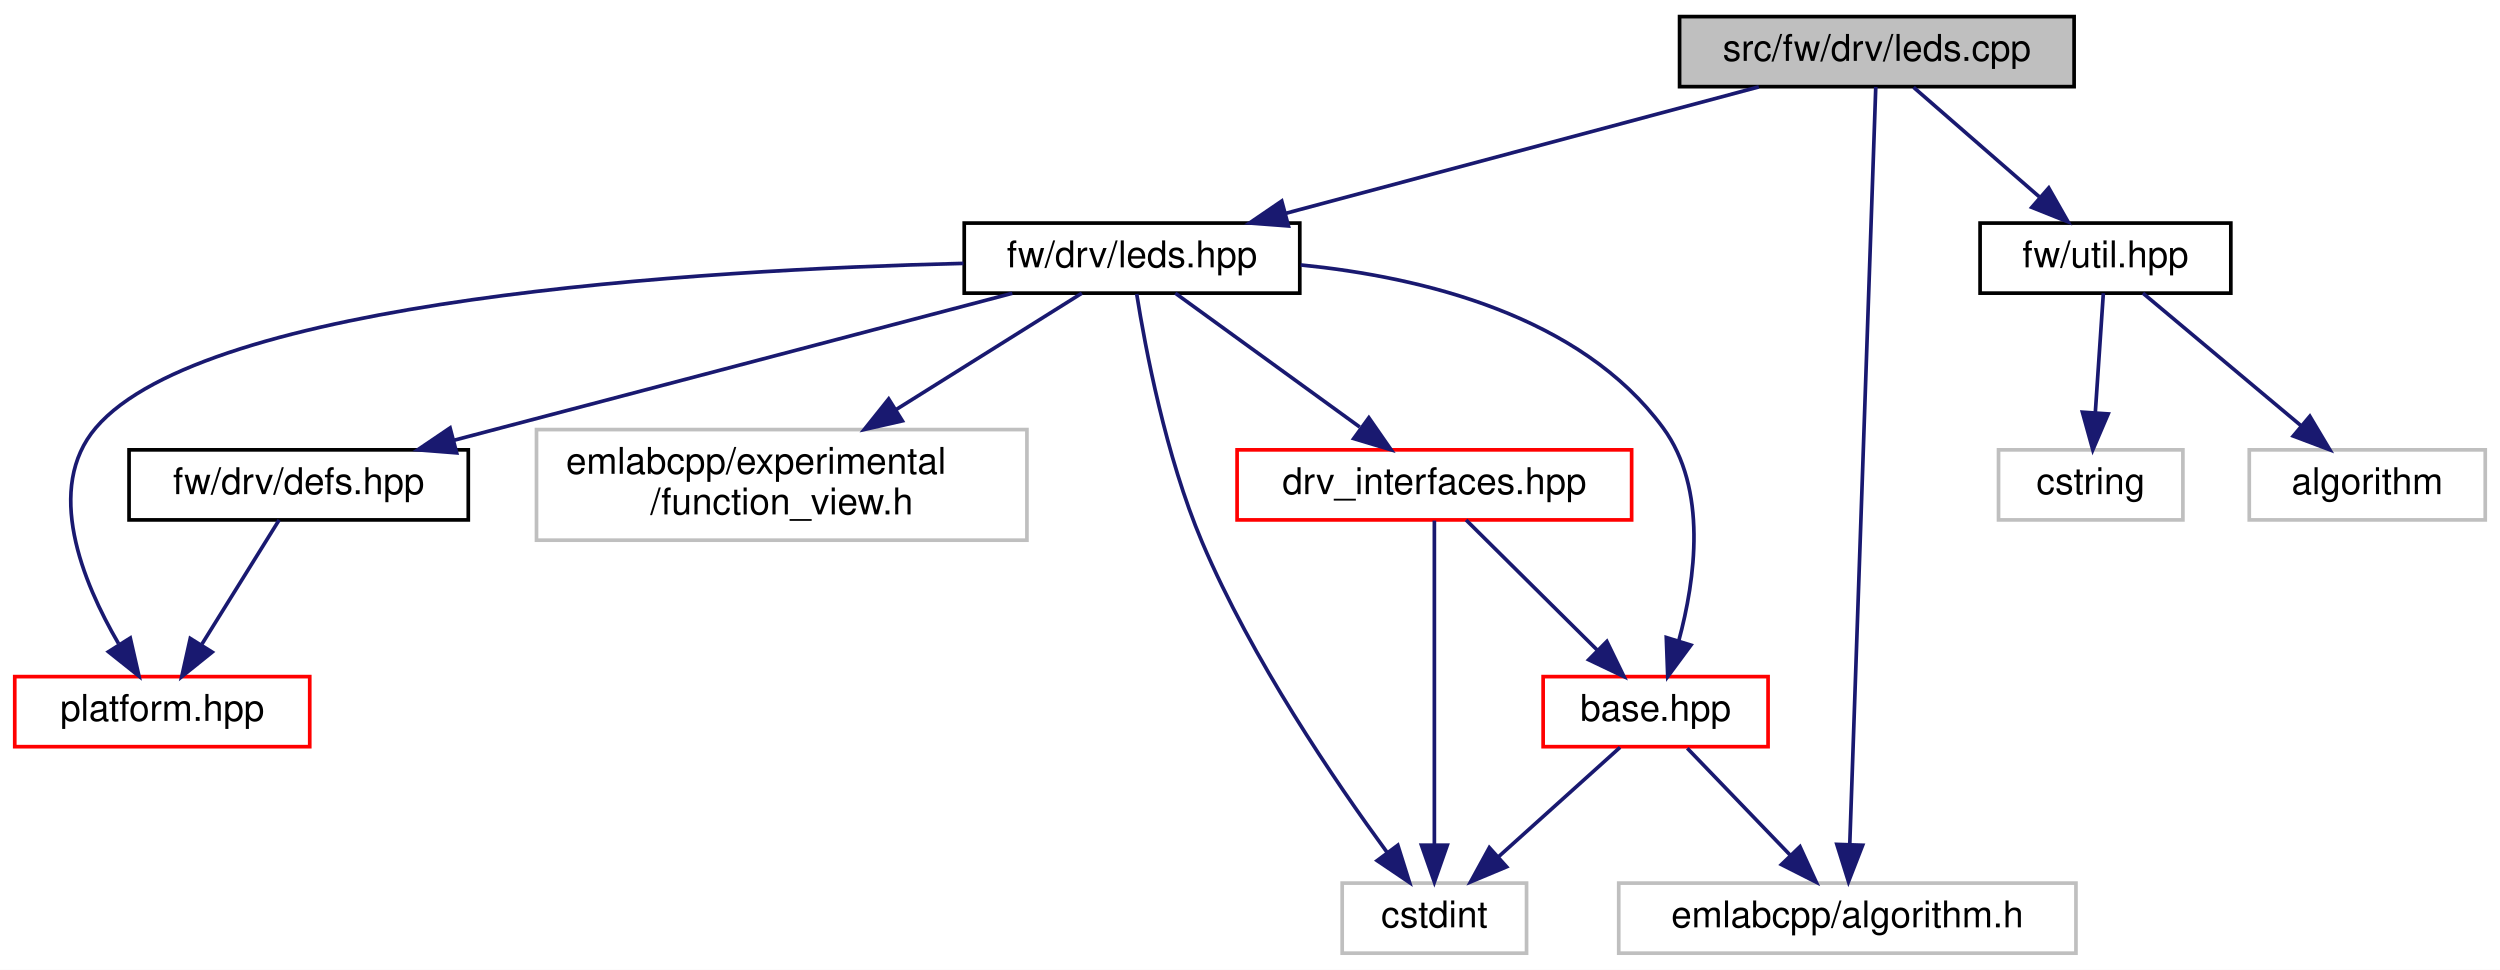
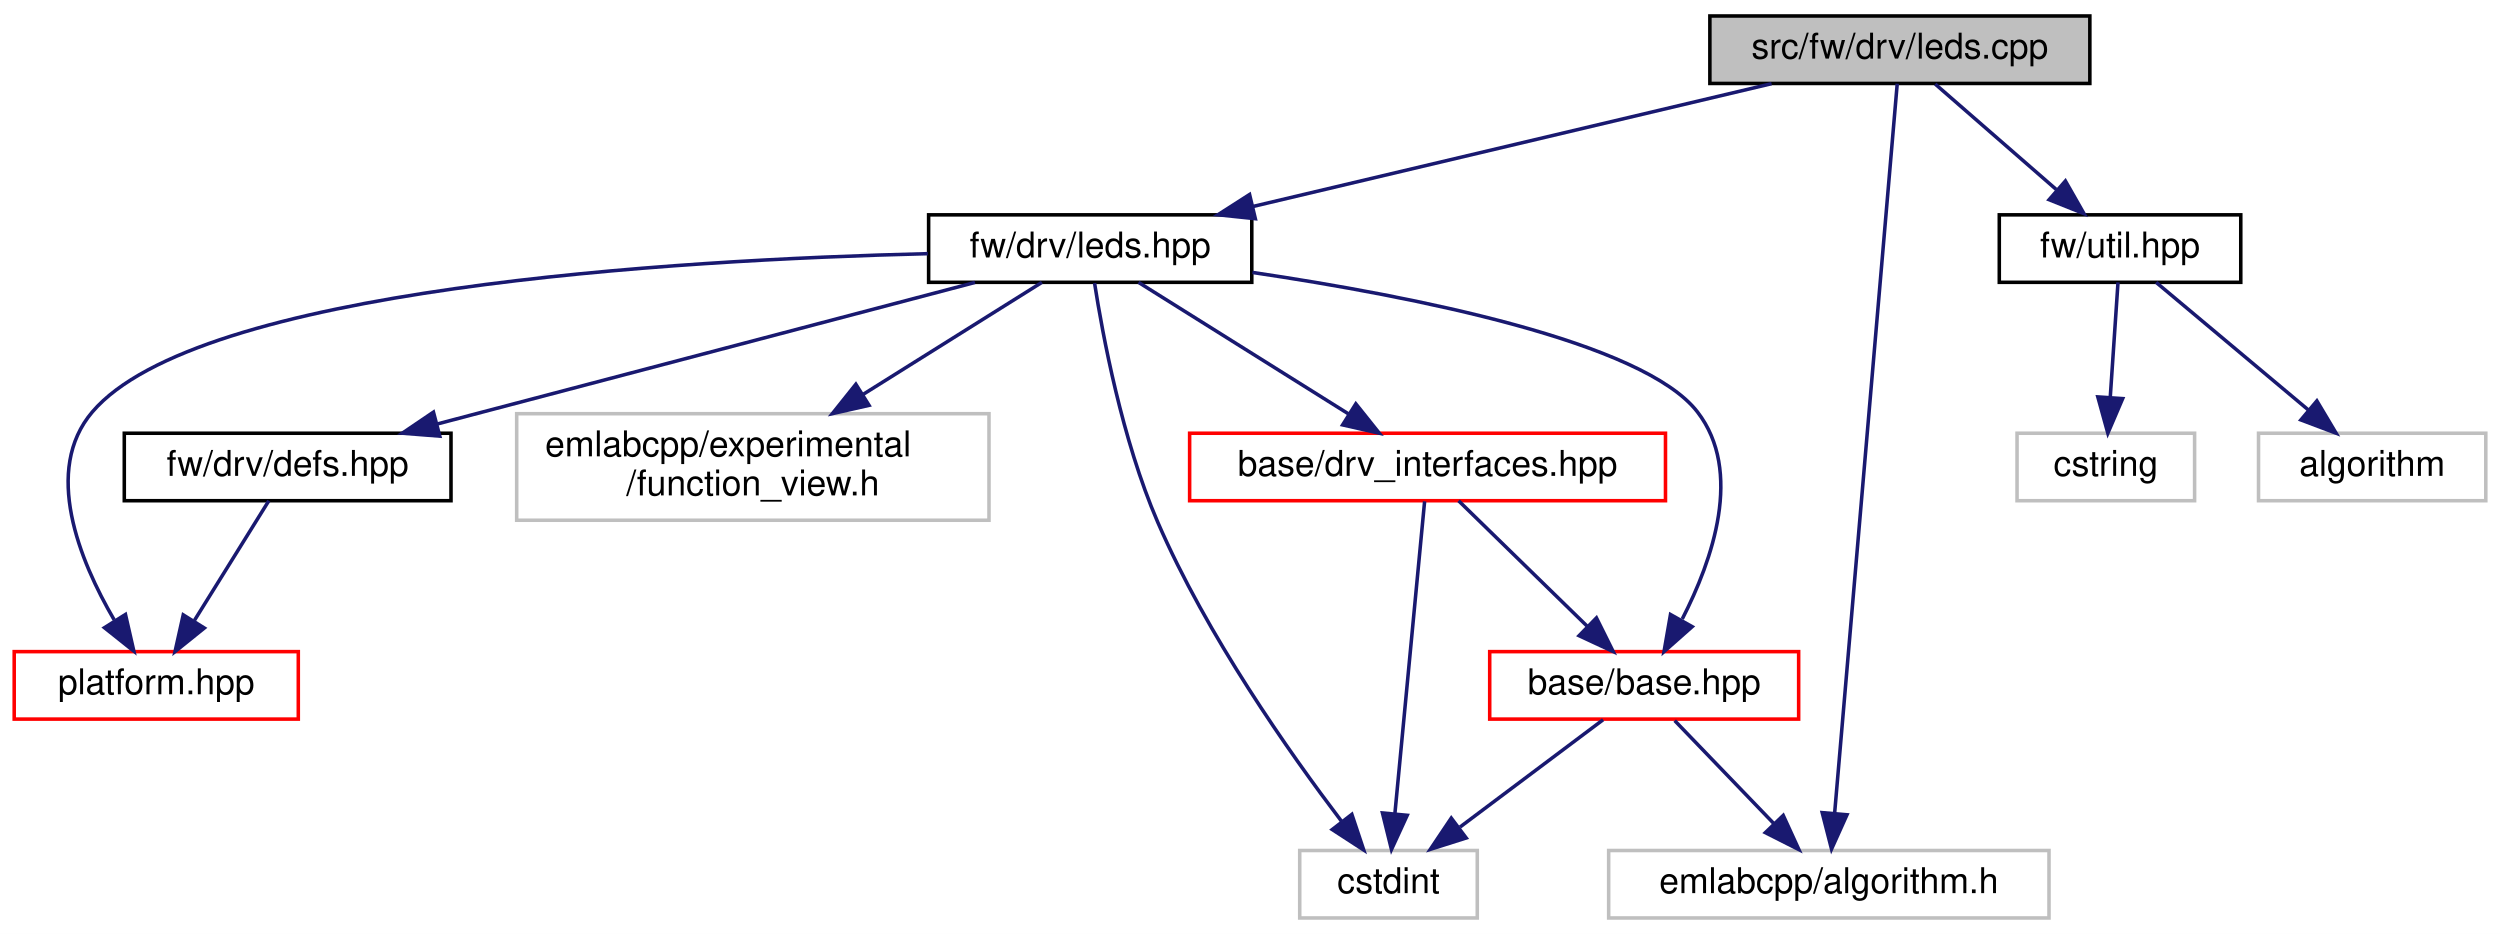
- <svg xmlns="http://www.w3.org/2000/svg" xmlns:xlink="http://www.w3.org/1999/xlink" width="678pt" height="263pt" viewBox="0.00 0.00 678.00 263.00">
+ <svg xmlns="http://www.w3.org/2000/svg" xmlns:xlink="http://www.w3.org/1999/xlink" width="704pt" height="263pt" viewBox="0.00 0.00 704.00 263.00">
  <g id="graph0" class="graph" transform="scale(1 1) rotate(0) translate(4 259)">
-     <polygon fill="white" stroke="transparent" points="-4,4 -4,-259 674,-259 674,4 -4,4" />
+     <polygon fill="white" stroke="transparent" points="-4,4 -4,-259 700,-259 700,4 -4,4" />
    <g id="node1" class="node">
      <g id="a_node1">
        <a xlink:title=" ">
-           <polygon fill="#bfbfbf" stroke="black" points="451.5,-235.5 451.5,-254.5 558.5,-254.5 558.5,-235.5 451.5,-235.5" />
-           <text text-anchor="middle" x="505" y="-242.5" font-family="Helvetica,sans-Serif" font-size="10.00">src/fw/drv/leds.cpp</text>
+           <polygon fill="#bfbfbf" stroke="black" points="477.5,-235.5 477.5,-254.5 584.5,-254.5 584.5,-235.5 477.5,-235.5" />
+           <text text-anchor="middle" x="531" y="-242.5" font-family="Helvetica,sans-Serif" font-size="10.00">src/fw/drv/leds.cpp</text>
        </a>
      </g>
    </g>
    <g id="node2" class="node">
      <g id="a_node2">
        <a xlink:href="leds_8hpp.html" target="_top" xlink:title=" ">
          <polygon fill="white" stroke="black" points="257.5,-179.5 257.5,-198.5 348.5,-198.5 348.5,-179.5 257.5,-179.5" />
          <text text-anchor="middle" x="303" y="-186.5" font-family="Helvetica,sans-Serif" font-size="10.00">fw/drv/leds.hpp</text>
        </a>
      </g>
    </g>
    <g id="edge1" class="edge">
-       <path fill="none" stroke="midnightblue" d="M472.99,-235.44C438.27,-226.16 382.71,-211.31 344.62,-201.13" />
-       <polygon fill="midnightblue" stroke="midnightblue" points="345.42,-197.72 334.86,-198.52 343.61,-204.48 345.42,-197.72" />
+       <path fill="none" stroke="midnightblue" d="M494.87,-235.44C455.35,-226.08 391.9,-211.06 348.89,-200.87" />
+       <polygon fill="midnightblue" stroke="midnightblue" points="349.5,-197.42 338.96,-198.52 347.88,-204.23 349.5,-197.42" />
    </g>
    <g id="node5" class="node">
      <g id="a_node5">
        <a xlink:title=" ">
-           <polygon fill="white" stroke="#bfbfbf" points="435,-0.5 435,-19.5 559,-19.5 559,-0.5 435,-0.5" />
-           <text text-anchor="middle" x="497" y="-7.5" font-family="Helvetica,sans-Serif" font-size="10.00">emlabcpp/algorithm.h</text>
+           <polygon fill="white" stroke="#bfbfbf" points="449,-0.5 449,-19.5 573,-19.5 573,-0.5 449,-0.5" />
+           <text text-anchor="middle" x="511" y="-7.5" font-family="Helvetica,sans-Serif" font-size="10.00">emlabcpp/algorithm.h</text>
        </a>
      </g>
    </g>
    <g id="edge16" class="edge">
-       <path fill="none" stroke="midnightblue" d="M504.71,-235.43C503.55,-201.75 499.3,-77.99 497.66,-30.1" />
-       <polygon fill="midnightblue" stroke="midnightblue" points="501.15,-29.77 497.31,-19.9 494.15,-30.01 501.15,-29.77" />
+       <path fill="none" stroke="midnightblue" d="M530.26,-235.43C527.37,-201.75 516.75,-77.99 512.64,-30.1" />
+       <polygon fill="midnightblue" stroke="midnightblue" points="516.11,-29.56 511.76,-19.9 509.13,-30.16 516.11,-29.56" />
    </g>
    <g id="node10" class="node">
      <g id="a_node10">
        <a xlink:href="util_8hpp.html" target="_top" xlink:title=" ">
-           <polygon fill="white" stroke="black" points="533,-179.5 533,-198.5 601,-198.5 601,-179.5 533,-179.5" />
-           <text text-anchor="middle" x="567" y="-186.5" font-family="Helvetica,sans-Serif" font-size="10.00">fw/util.hpp</text>
+           <polygon fill="white" stroke="black" points="559,-179.5 559,-198.5 627,-198.5 627,-179.5 559,-179.5" />
+           <text text-anchor="middle" x="593" y="-186.5" font-family="Helvetica,sans-Serif" font-size="10.00">fw/util.hpp</text>
        </a>
      </g>
    </g>
    <g id="edge13" class="edge">
-       <path fill="none" stroke="midnightblue" d="M514.96,-235.32C524.13,-227.34 537.94,-215.31 549.03,-205.65" />
-       <polygon fill="midnightblue" stroke="midnightblue" points="551.62,-208.04 556.86,-198.83 547.02,-202.76 551.62,-208.04" />
+       <path fill="none" stroke="midnightblue" d="M540.96,-235.32C550.13,-227.34 563.94,-215.31 575.03,-205.65" />
+       <polygon fill="midnightblue" stroke="midnightblue" points="577.62,-208.04 582.86,-198.83 573.02,-202.76 577.62,-208.04" />
    </g>
    <g id="node3" class="node">
      <g id="a_node3">
        <a xlink:href="base_8hpp.html" target="_top" xlink:title=" ">
-           <polygon fill="white" stroke="red" points="414.5,-56.5 414.5,-75.5 475.5,-75.5 475.5,-56.5 414.5,-56.5" />
-           <text text-anchor="middle" x="445" y="-63.5" font-family="Helvetica,sans-Serif" font-size="10.00">base.hpp</text>
+           <polygon fill="white" stroke="red" points="415.5,-56.5 415.5,-75.5 502.5,-75.5 502.5,-56.5 415.5,-56.5" />
+           <text text-anchor="middle" x="459" y="-63.5" font-family="Helvetica,sans-Serif" font-size="10.00">base/base.hpp</text>
        </a>
      </g>
    </g>
    <g id="edge2" class="edge">
-       <path fill="none" stroke="midnightblue" d="M348.74,-187.15C381.89,-183.83 424.66,-173.39 447,-143 459.19,-126.43 455.79,-101.86 451.27,-85.18" />
-       <polygon fill="midnightblue" stroke="midnightblue" points="454.58,-84.04 448.29,-75.52 447.9,-86.11 454.58,-84.04" />
+       <path fill="none" stroke="midnightblue" d="M348.68,-182.28C393.98,-175.56 458.77,-162.75 474,-143 486.92,-126.24 478.29,-101.37 469.72,-84.69" />
+       <polygon fill="midnightblue" stroke="midnightblue" points="472.52,-82.53 464.59,-75.51 466.41,-85.95 472.52,-82.53" />
    </g>
    <g id="node4" class="node">
      <g id="a_node4">
        <a xlink:title=" ">
-           <polygon fill="white" stroke="#bfbfbf" points="360,-0.5 360,-19.5 410,-19.5 410,-0.5 360,-0.5" />
-           <text text-anchor="middle" x="385" y="-7.5" font-family="Helvetica,sans-Serif" font-size="10.00">cstdint</text>
+           <polygon fill="white" stroke="#bfbfbf" points="362,-0.5 362,-19.5 412,-19.5 412,-0.5 362,-0.5" />
+           <text text-anchor="middle" x="387" y="-7.5" font-family="Helvetica,sans-Serif" font-size="10.00">cstdint</text>
        </a>
      </g>
    </g>
    <g id="edge11" class="edge">
-       <path fill="none" stroke="midnightblue" d="M304.27,-179.28C306.57,-164.85 312.12,-135.29 322,-112 335.45,-80.3 358.08,-47.08 372.24,-27.75" />
-       <polygon fill="midnightblue" stroke="midnightblue" points="375.09,-29.78 378.26,-19.67 369.48,-25.6 375.09,-29.78" />
+       <path fill="none" stroke="midnightblue" d="M304.23,-179.27C306.48,-164.82 311.95,-135.22 322,-112 335.8,-80.11 359.17,-46.95 373.81,-27.68" />
+       <polygon fill="midnightblue" stroke="midnightblue" points="376.68,-29.68 380.03,-19.63 371.15,-25.4 376.68,-29.68" />
    </g>
    <g id="node6" class="node">
      <g id="a_node6">
        <a xlink:href="drv__interfaces_8hpp.html" target="_top" xlink:title=" ">
-           <polygon fill="white" stroke="red" points="331.5,-118 331.5,-137 438.5,-137 438.5,-118 331.5,-118" />
-           <text text-anchor="middle" x="385" y="-125" font-family="Helvetica,sans-Serif" font-size="10.00">drv_interfaces.hpp</text>
+           <polygon fill="white" stroke="red" points="331,-118 331,-137 465,-137 465,-118 331,-118" />
+           <text text-anchor="middle" x="398" y="-125" font-family="Helvetica,sans-Serif" font-size="10.00">base/drv_interfaces.hpp</text>
        </a>
      </g>
    </g>
    <g id="edge5" class="edge">
-       <path fill="none" stroke="midnightblue" d="M314.75,-179.48C327.78,-170.02 349.04,-154.6 364.76,-143.19" />
-       <polygon fill="midnightblue" stroke="midnightblue" points="367.23,-145.71 373.27,-137.01 363.12,-140.05 367.23,-145.71" />
+       <path fill="none" stroke="midnightblue" d="M316.61,-179.48C332.06,-169.8 357.49,-153.87 375.82,-142.39" />
+       <polygon fill="midnightblue" stroke="midnightblue" points="377.8,-145.28 384.41,-137.01 374.08,-139.35 377.8,-145.28" />
    </g>
    <g id="node7" class="node">
      <g id="a_node7">
        <a xlink:href="defs_8hpp.html" target="_top" xlink:title=" ">
          <polygon fill="white" stroke="black" points="31,-118 31,-137 123,-137 123,-118 31,-118" />
          <text text-anchor="middle" x="77" y="-125" font-family="Helvetica,sans-Serif" font-size="10.00">fw/drv/defs.hpp</text>
        </a>
      </g>
    </g>
    <g id="edge8" class="edge">
      <path fill="none" stroke="midnightblue" d="M270.54,-179.46C236.14,-170.41 180.24,-155.71 132,-143 127.86,-141.91 123.55,-140.77 119.25,-139.64" />
      <polygon fill="midnightblue" stroke="midnightblue" points="119.84,-136.18 109.28,-137.01 118.06,-142.95 119.84,-136.18" />
    </g>
    <g id="node8" class="node">
      <g id="a_node8">
        <a xlink:href="platform_8hpp.html" target="_top" xlink:title=" ">
          <polygon fill="white" stroke="red" points="0,-56.5 0,-75.5 80,-75.5 80,-56.5 0,-56.5" />
          <text text-anchor="middle" x="40" y="-63.5" font-family="Helvetica,sans-Serif" font-size="10.00">platform.hpp</text>
        </a>
      </g>
    </g>
    <g id="edge10" class="edge">
      <path fill="none" stroke="midnightblue" d="M257.28,-187.57C185.56,-185.81 51.69,-177.82 22,-143 8.03,-126.61 18.32,-101.3 28.15,-84.45" />
      <polygon fill="midnightblue" stroke="midnightblue" points="31.33,-85.97 33.69,-75.64 25.41,-82.24 31.33,-85.97" />
    </g>
    <g id="node9" class="node">
      <g id="a_node9">
        <a xlink:title=" ">
          <polygon fill="white" stroke="#bfbfbf" points="141.5,-112.5 141.5,-142.5 274.5,-142.5 274.5,-112.5 141.5,-112.5" />
          <text text-anchor="start" x="149.5" y="-130.5" font-family="Helvetica,sans-Serif" font-size="10.00">emlabcpp/experimental</text>
          <text text-anchor="middle" x="208" y="-119.5" font-family="Helvetica,sans-Serif" font-size="10.00">/function_view.h</text>
        </a>
      </g>
    </g>
    <g id="edge12" class="edge">
      <path fill="none" stroke="midnightblue" d="M289.39,-179.48C276.28,-171.27 255.99,-158.56 238.95,-147.88" />
      <polygon fill="midnightblue" stroke="midnightblue" points="240.72,-144.86 230.39,-142.52 237.01,-150.8 240.72,-144.86" />
    </g>
    <g id="edge3" class="edge">
-       <path fill="none" stroke="midnightblue" d="M435.36,-56.32C426.49,-48.34 413.13,-36.31 402.39,-26.65" />
-       <polygon fill="midnightblue" stroke="midnightblue" points="404.59,-23.92 394.82,-19.83 399.91,-29.13 404.59,-23.92" />
+       <path fill="none" stroke="midnightblue" d="M447.43,-56.32C436.58,-48.18 420.12,-35.84 407.12,-26.09" />
+       <polygon fill="midnightblue" stroke="midnightblue" points="408.88,-23.03 398.78,-19.83 404.68,-28.63 408.88,-23.03" />
    </g>
    <g id="edge4" class="edge">
-       <path fill="none" stroke="midnightblue" d="M453.59,-56.08C461.16,-48.22 472.38,-36.57 481.51,-27.08" />
-       <polygon fill="midnightblue" stroke="midnightblue" points="484.16,-29.38 488.57,-19.75 479.12,-24.53 484.16,-29.38" />
+       <path fill="none" stroke="midnightblue" d="M467.59,-56.08C475.16,-48.22 486.38,-36.57 495.51,-27.08" />
+       <polygon fill="midnightblue" stroke="midnightblue" points="498.16,-29.38 502.57,-19.75 493.12,-24.53 498.16,-29.38" />
    </g>
    <g id="edge6" class="edge">
-       <path fill="none" stroke="midnightblue" d="M393.6,-117.98C402.86,-108.78 417.82,-93.96 429.21,-82.66" />
-       <polygon fill="midnightblue" stroke="midnightblue" points="431.78,-85.04 436.42,-75.51 426.85,-80.07 431.78,-85.04" />
+       <path fill="none" stroke="midnightblue" d="M406.74,-117.98C416.16,-108.78 431.36,-93.96 442.95,-82.66" />
+       <polygon fill="midnightblue" stroke="midnightblue" points="445.56,-85 450.28,-75.51 440.67,-79.99 445.56,-85" />
    </g>
    <g id="edge7" class="edge">
-       <path fill="none" stroke="midnightblue" d="M385,-117.82C385,-99.26 385,-55.34 385,-29.97" />
-       <polygon fill="midnightblue" stroke="midnightblue" points="388.5,-29.78 385,-19.78 381.5,-29.78 388.5,-29.78" />
+       <path fill="none" stroke="midnightblue" d="M397.17,-117.82C395.41,-99.26 391.22,-55.34 388.81,-29.97" />
+       <polygon fill="midnightblue" stroke="midnightblue" points="392.27,-29.41 387.84,-19.78 385.3,-30.07 392.27,-29.41" />
    </g>
    <g id="edge9" class="edge">
      <path fill="none" stroke="midnightblue" d="M71.7,-117.98C66.26,-109.23 57.64,-95.37 50.76,-84.31" />
      <polygon fill="midnightblue" stroke="midnightblue" points="53.54,-82.15 45.29,-75.51 47.6,-85.85 53.54,-82.15" />
    </g>
    <g id="node11" class="node">
      <g id="a_node11">
        <a xlink:title=" ">
-           <polygon fill="white" stroke="#bfbfbf" points="606,-118 606,-137 670,-137 670,-118 606,-118" />
-           <text text-anchor="middle" x="638" y="-125" font-family="Helvetica,sans-Serif" font-size="10.00">algorithm</text>
+           <polygon fill="white" stroke="#bfbfbf" points="632,-118 632,-137 696,-137 696,-118 632,-118" />
+           <text text-anchor="middle" x="664" y="-125" font-family="Helvetica,sans-Serif" font-size="10.00">algorithm</text>
        </a>
      </g>
    </g>
    <g id="edge14" class="edge">
-       <path fill="none" stroke="midnightblue" d="M577.17,-179.48C588.35,-170.11 606.52,-154.88 620.09,-143.51" />
-       <polygon fill="midnightblue" stroke="midnightblue" points="622.43,-146.11 627.85,-137.01 617.93,-140.75 622.43,-146.11" />
+       <path fill="none" stroke="midnightblue" d="M603.17,-179.48C614.35,-170.11 632.52,-154.88 646.09,-143.51" />
+       <polygon fill="midnightblue" stroke="midnightblue" points="648.43,-146.11 653.85,-137.01 643.93,-140.75 648.43,-146.11" />
    </g>
    <g id="node12" class="node">
      <g id="a_node12">
        <a xlink:title=" ">
-           <polygon fill="white" stroke="#bfbfbf" points="538,-118 538,-137 588,-137 588,-118 538,-118" />
-           <text text-anchor="middle" x="563" y="-125" font-family="Helvetica,sans-Serif" font-size="10.00">cstring</text>
+           <polygon fill="white" stroke="#bfbfbf" points="564,-118 564,-137 614,-137 614,-118 564,-118" />
+           <text text-anchor="middle" x="589" y="-125" font-family="Helvetica,sans-Serif" font-size="10.00">cstring</text>
        </a>
      </g>
    </g>
    <g id="edge15" class="edge">
-       <path fill="none" stroke="midnightblue" d="M566.43,-179.48C565.86,-171.08 564.98,-157.98 564.25,-147.16" />
-       <polygon fill="midnightblue" stroke="midnightblue" points="567.74,-146.75 563.57,-137.01 560.75,-147.22 567.74,-146.75" />
+       <path fill="none" stroke="midnightblue" d="M592.43,-179.48C591.86,-171.08 590.98,-157.98 590.25,-147.16" />
+       <polygon fill="midnightblue" stroke="midnightblue" points="593.74,-146.75 589.57,-137.01 586.75,-147.22 593.74,-146.75" />
    </g>
  </g>
</svg>
